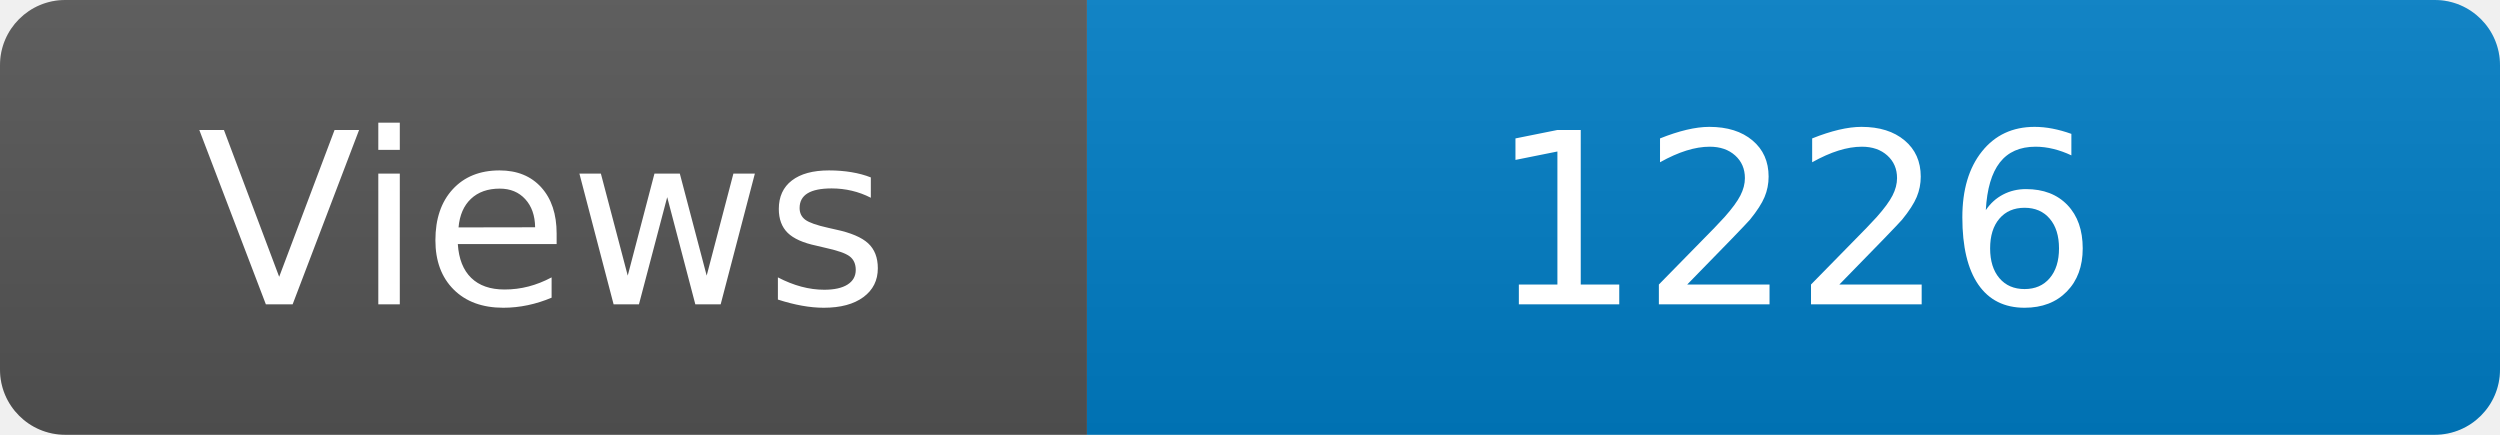
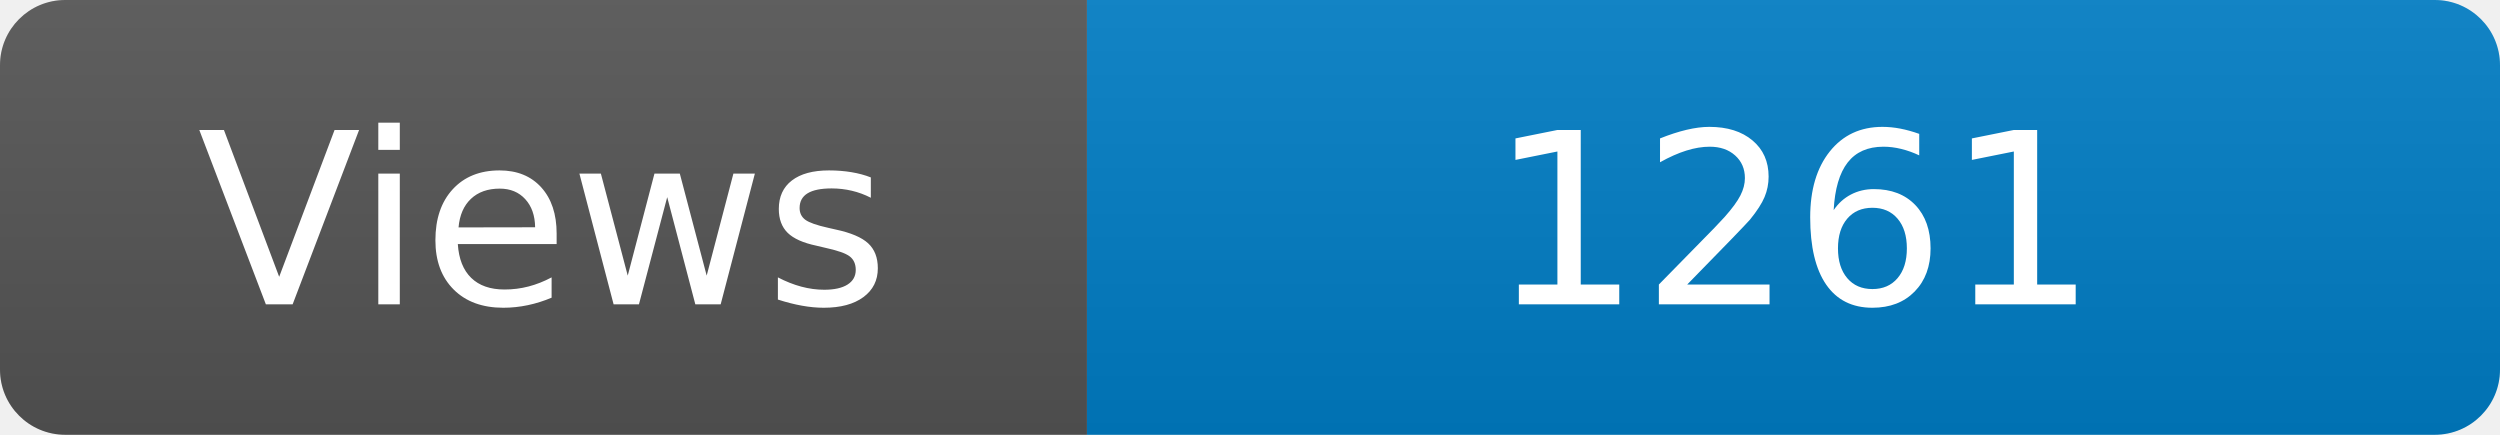
<svg xmlns="http://www.w3.org/2000/svg" width="115" height="20" role="img" aria-label="Maintained?: yes">
  <linearGradient id="s" x2="0" y2="100%">
    <stop offset="0" stop-color="#bbb" stop-opacity=".1" />
    <stop offset="1" stop-opacity=".1" />
  </linearGradient>
  <clipPath id="r">
    <rect width="115" height="20" rx="3" fill="#fff" />
  </clipPath>
  <g clip-path="url(#r)">
    <rect width="50" height="20" fill="#555" />
    <rect x="50" width="160" height="20" fill="#007ec6" />
    <rect width="115" height="20" fill="url(#s)" />
  </g>
  <g fill="#fff" text-anchor="middle" font-family="Verdana,Geneva,DejaVu Sans,sans-serif" font-size="110">
    <text x="250" y="140" transform="scale(.1)" fill="#fff">Views</text>
-     <text x="825" y="140" transform="scale(.1)" fill="#fff">1226</text>
+     <text x="825" y="140" transform="scale(.1)" fill="#fff">1261</text>
  </g>
</svg>
